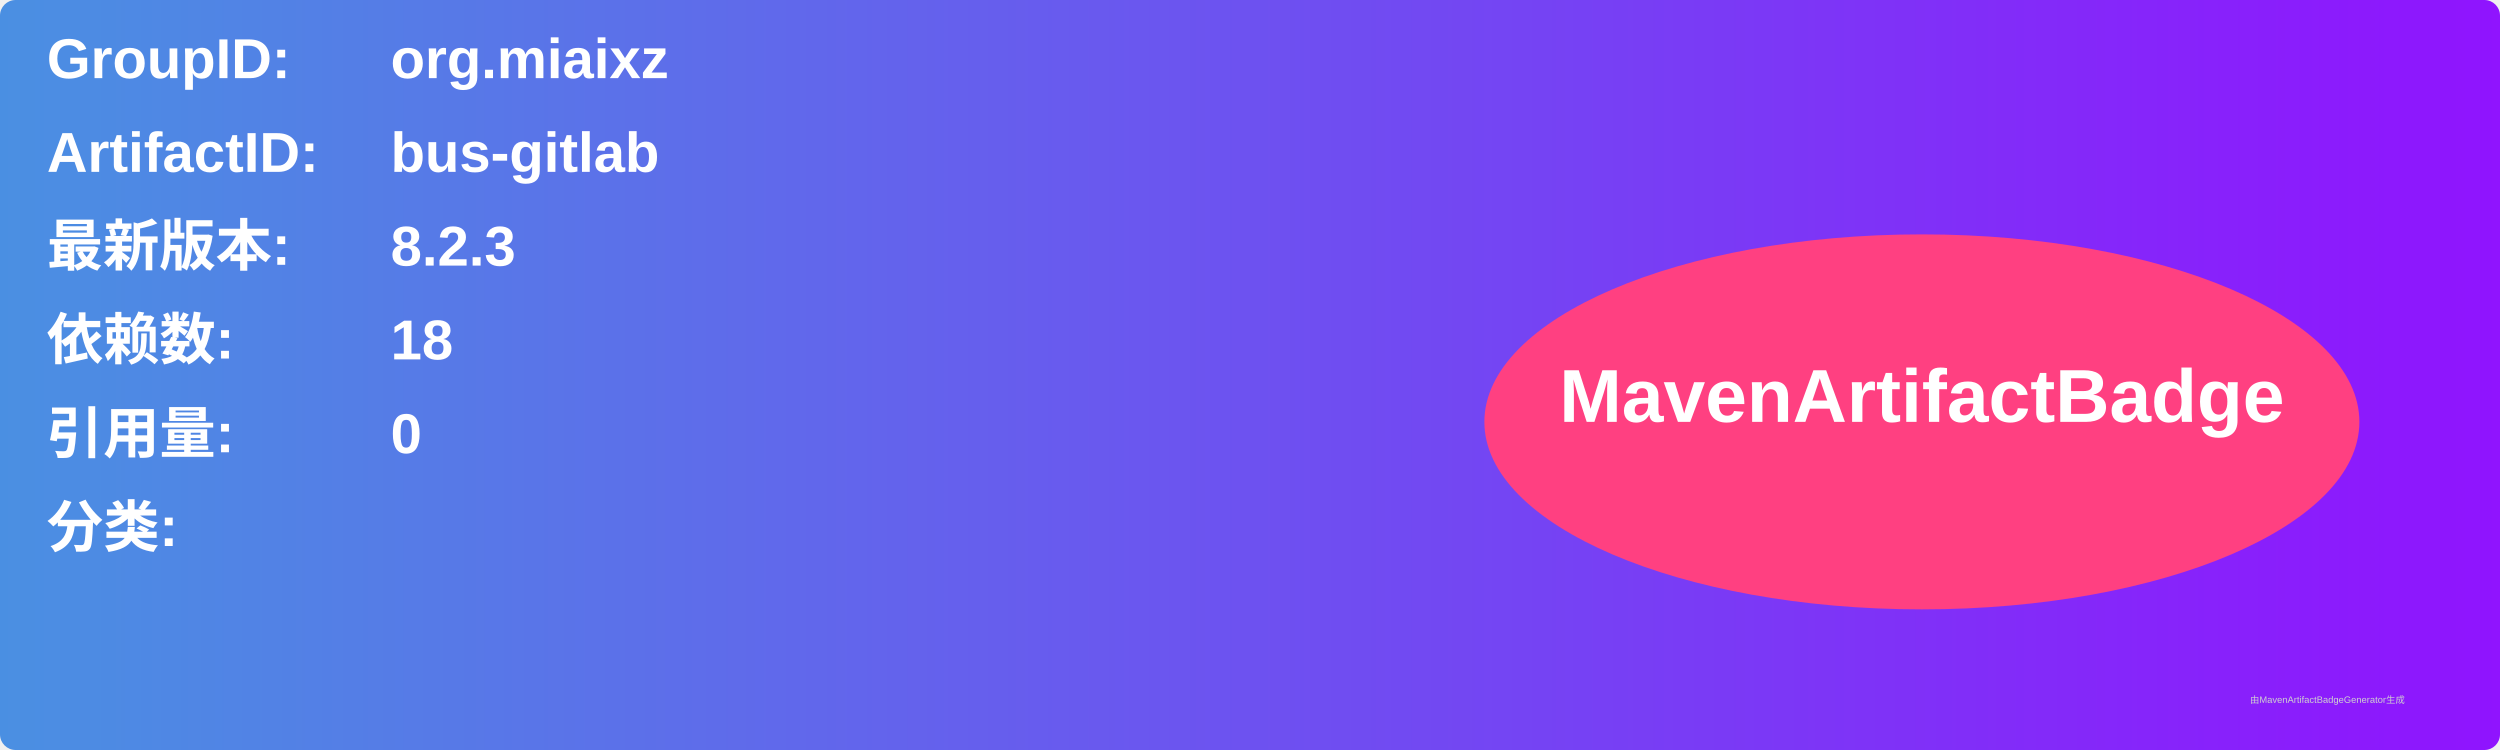
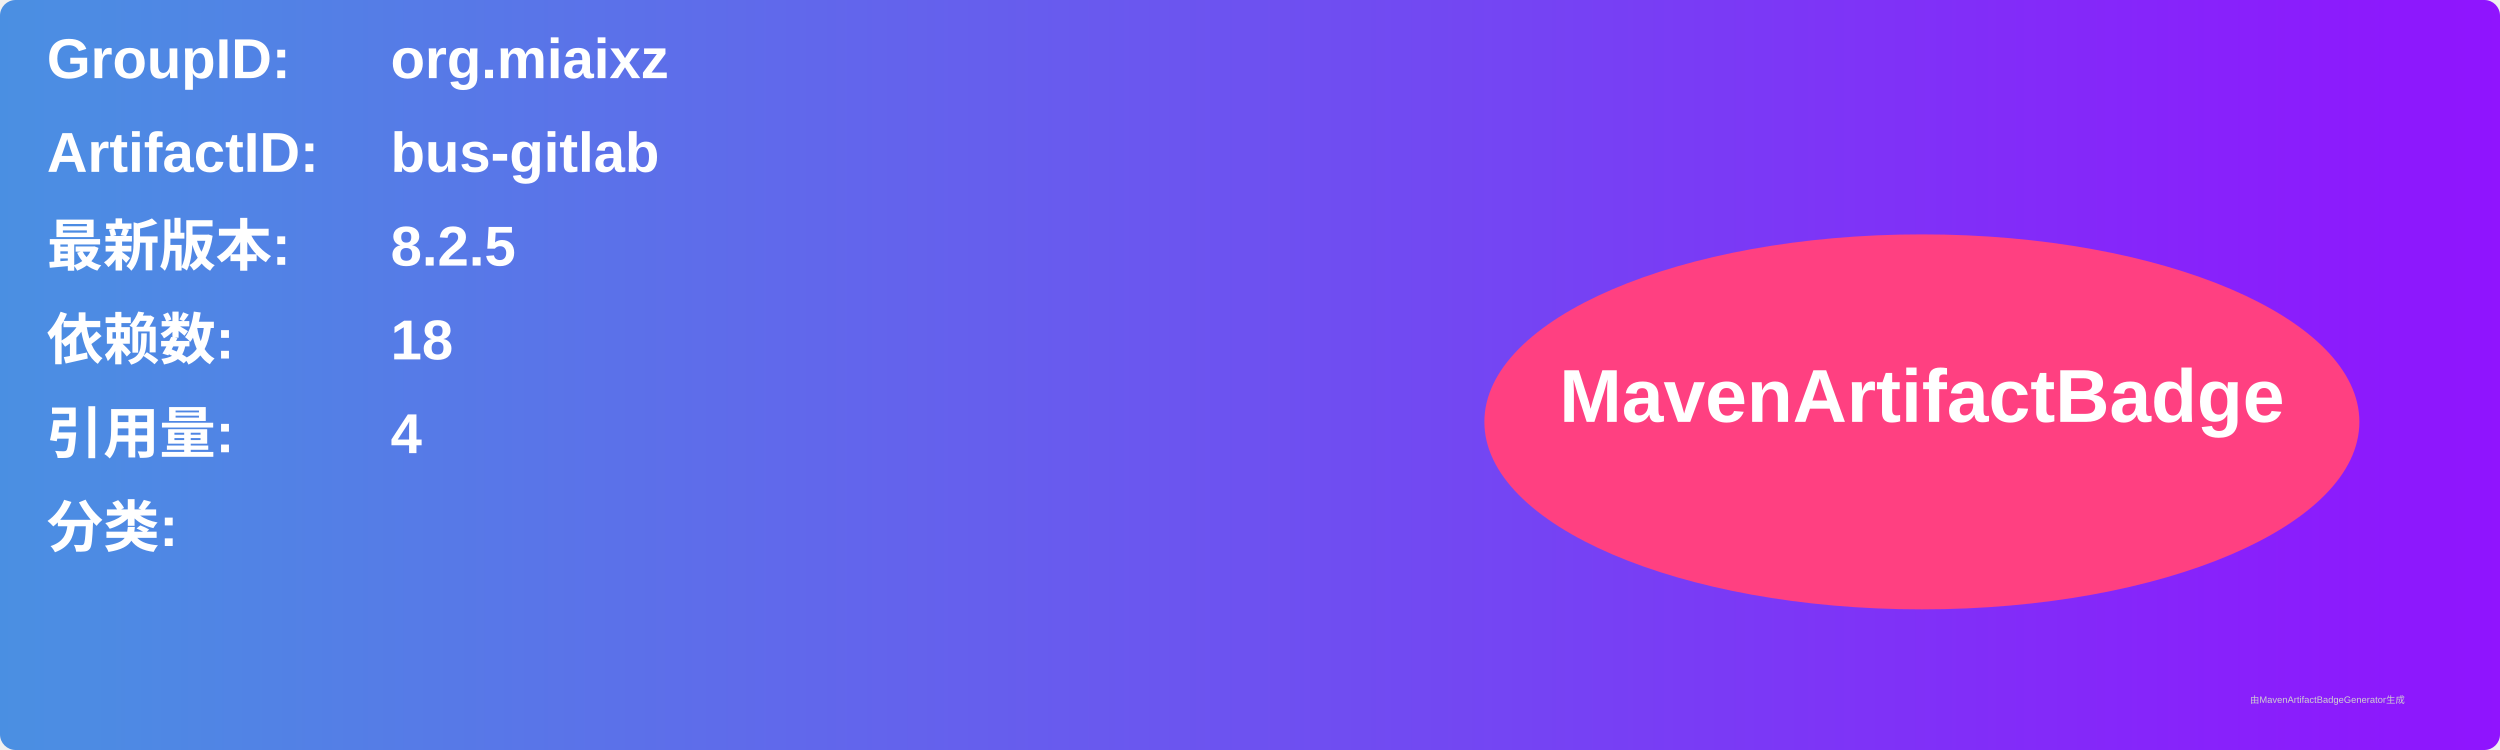
<svg xmlns="http://www.w3.org/2000/svg" width="800" height="240" viewBox="0 0 800 240">
  <linearGradient id="grad" x1="0%" y1="0%" x2="100%" y2="0%">
    <stop offset="0%" stop-color="#4a90e2" />
    <stop offset="100%" stop-color="#9013fe" />
  </linearGradient>
  <rect width="100%" height="100%" rx="5" ry="5" fill="url(#grad)" />
  <g transform="translate(15, 15)">
    <text x="0" y="10" font-family="Arial" font-size="18" fill="white" font-weight="bold" width="260">GroupID:</text>
    <text x="110" y="10" font-family="Arial" font-size="18" fill="white" font-weight="bold" width="460">org.miaixz</text>
    <text x="0" y="40" font-family="Arial" font-size="18" fill="white" font-weight="bold" width="260">ArtifactID:</text>
    <text x="110" y="40" font-family="Arial" font-size="18" fill="white" font-weight="bold" width="460">bus-gitlab</text>
    <text x="0" y="70" font-family="Arial" font-size="18" fill="white" font-weight="bold">最新版本:</text>
    <text x="110" y="70" font-family="Arial" font-size="18" fill="white" font-weight="bold">
-       <tspan font-weight="bold">8.2.3</tspan>
+       <tspan font-weight="bold">8.2.5</tspan>
    </text>
    <text x="0" y="100" font-family="Arial" font-size="18" fill="white" font-weight="bold">依赖数: </text>
    <text x="110" y="100" font-family="Arial" font-size="18" fill="white">
      <tspan font-weight="bold">18</tspan>
    </text>
    <text x="0" y="130" font-family="Arial" font-size="18" fill="white" font-weight="bold">引用量: </text>
    <text x="110" y="130" font-family="Arial" font-size="18" fill="white">
-       <tspan font-weight="bold">0</tspan>
+       <tspan font-weight="bold">4</tspan>
    </text>
    <text x="0" y="160" font-family="Arial" font-size="18" fill="white" font-weight="bold">分类:</text>
    <text x="10" y="190" font-family="Arial" font-size="10" fill="white">
      <tspan font-weight="bold" />
    </text>
    <ellipse cx="600" cy="120" rx="140" ry="60" fill="#ff4081" />
    <text x="600" y="120" text-anchor="middle" font-family="Arial" font-size="24" fill="white" font-weight="bold">MavenArtifactBadge</text>
  </g>
  <text x="720" y="225" font-family="Arial" font-size="3" fill="#d0d0d0">由MavenArtifactBadgeGenerator生成</text>
</svg>
